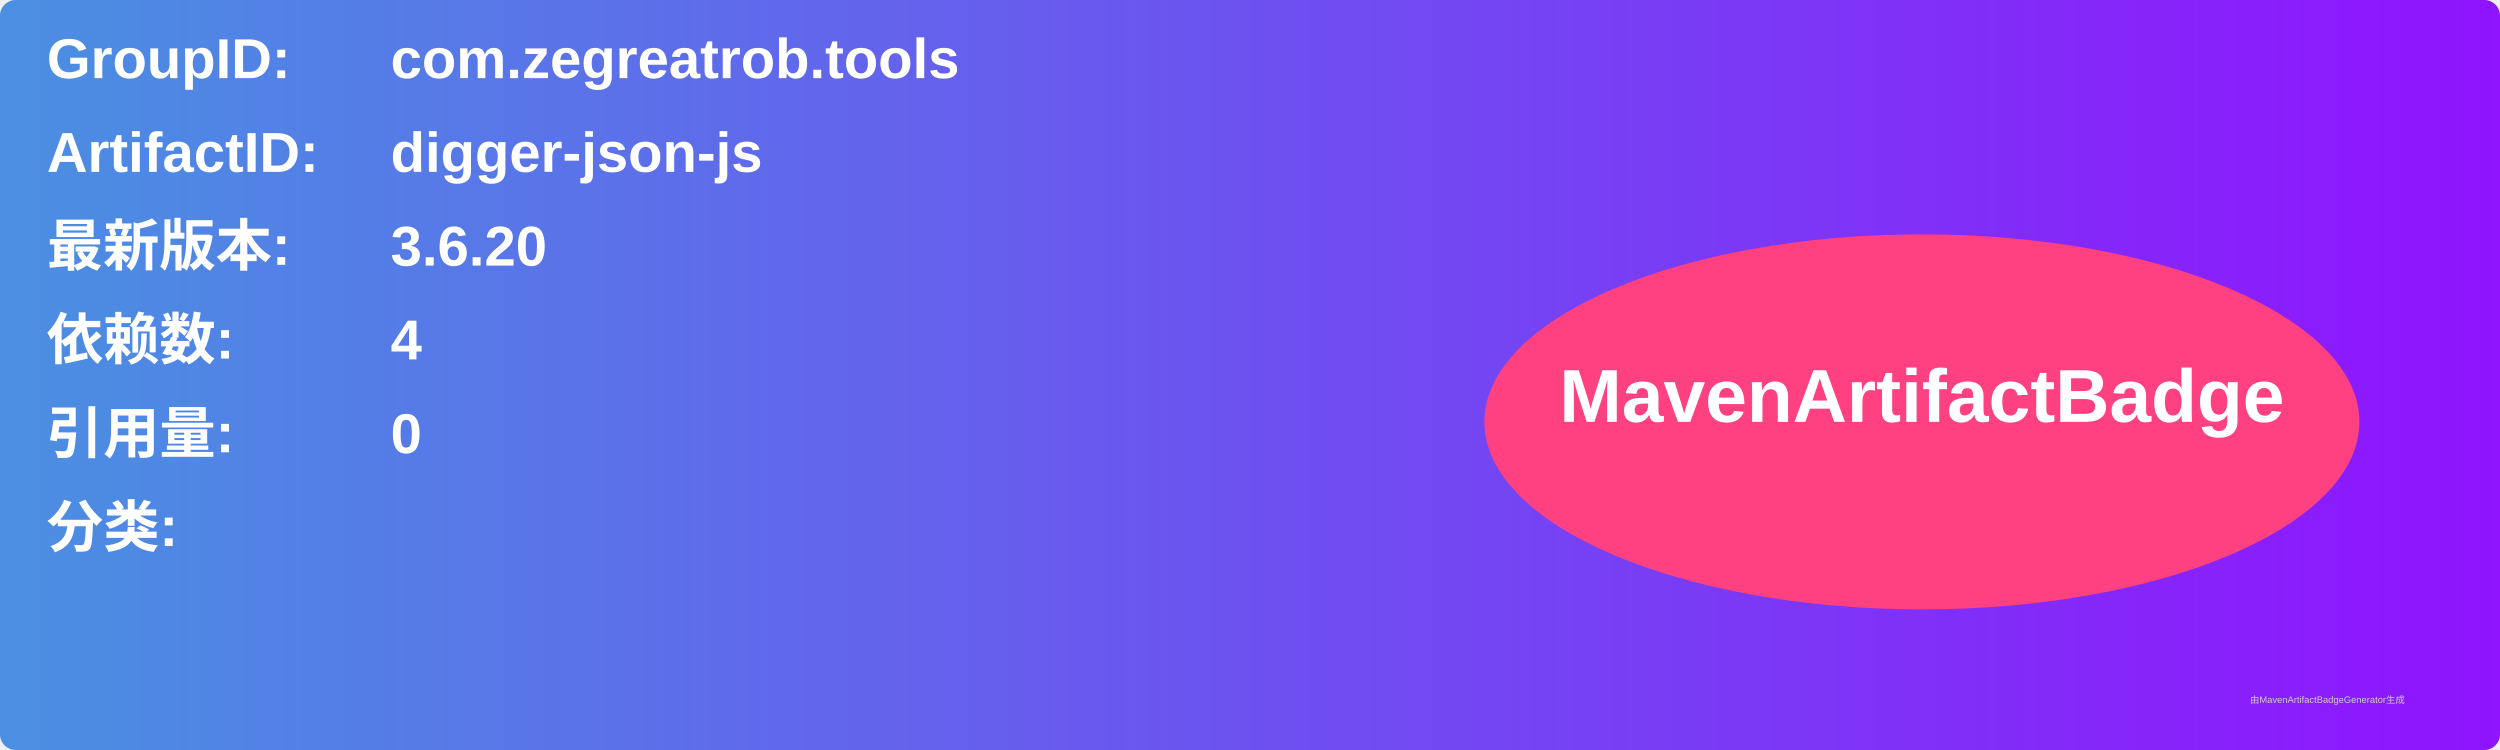
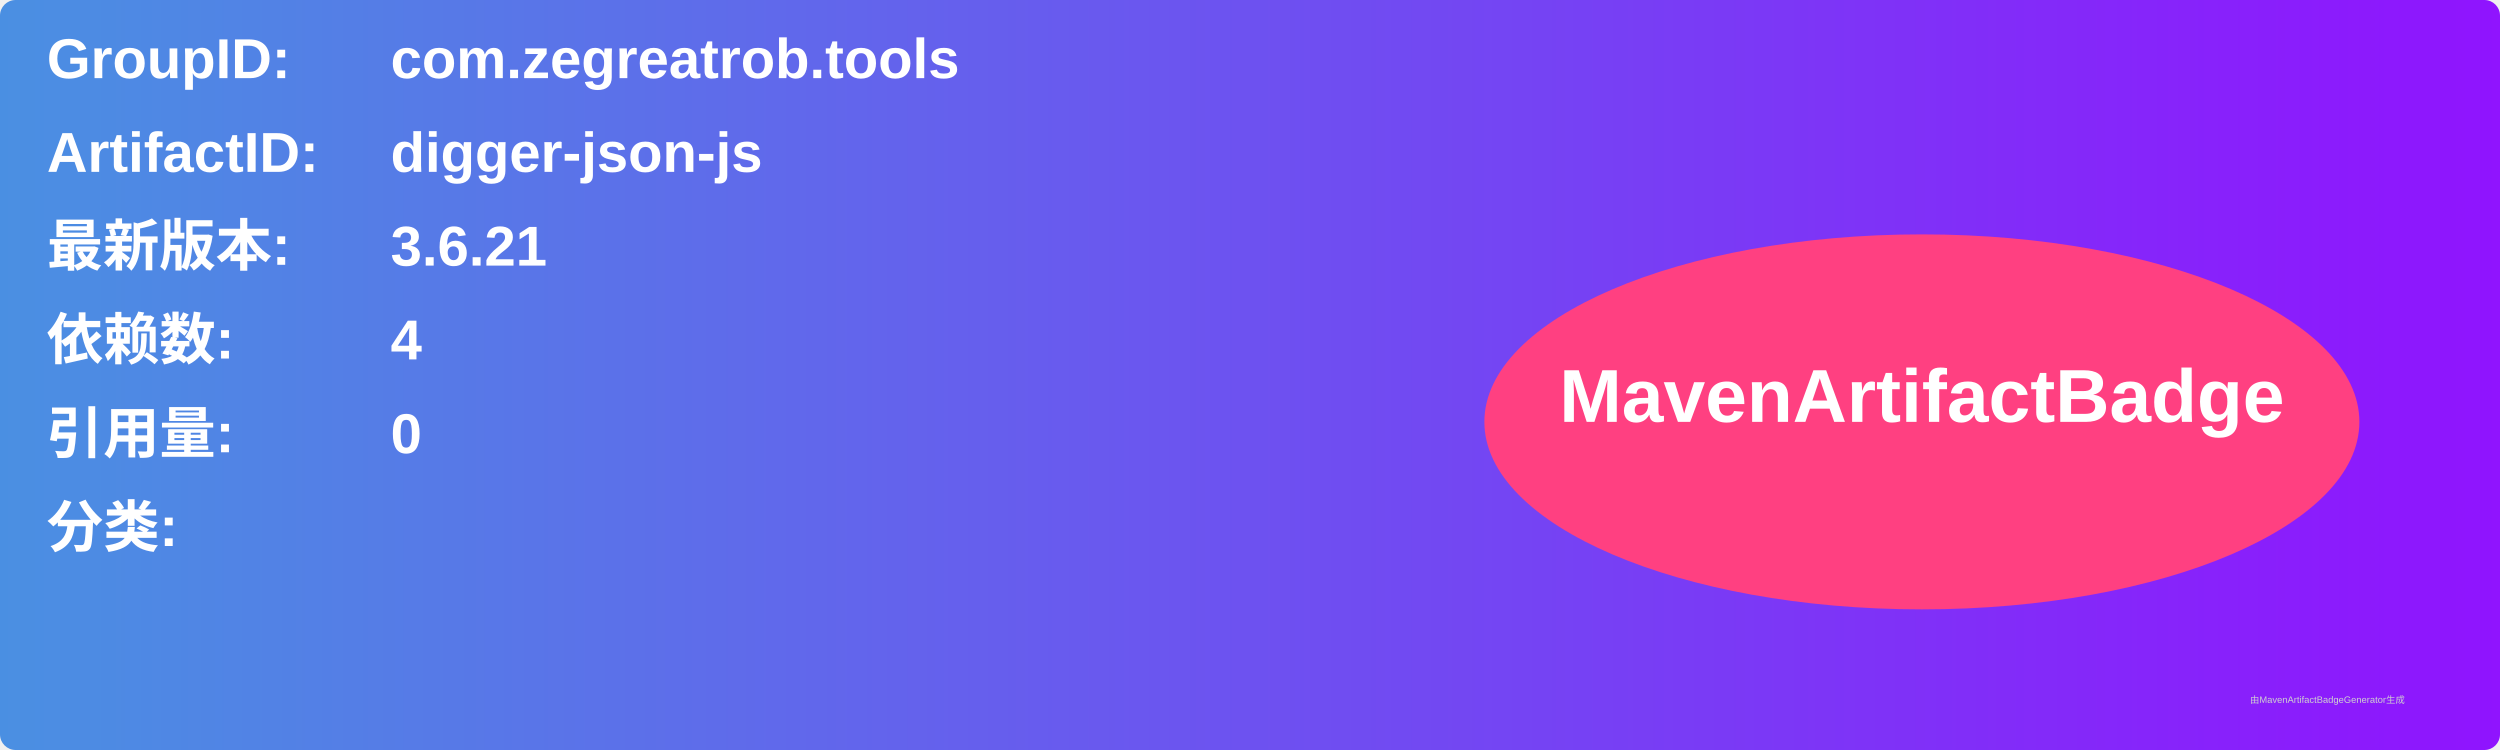
<svg xmlns="http://www.w3.org/2000/svg" width="800" height="240" viewBox="0 0 800 240">
  <linearGradient id="grad" x1="0%" y1="0%" x2="100%" y2="0%">
    <stop offset="0%" stop-color="#4a90e2" />
    <stop offset="100%" stop-color="#9013fe" />
  </linearGradient>
  <rect width="100%" height="100%" rx="5" ry="5" fill="url(#grad)" />
  <g transform="translate(15, 15)">
    <text x="0" y="10" font-family="Arial" font-size="18" fill="white" font-weight="bold" width="260">GroupID:</text>
    <text x="110" y="10" font-family="Arial" font-size="18" fill="white" font-weight="bold" width="460">com.zegreatrob.tools</text>
    <text x="0" y="40" font-family="Arial" font-size="18" fill="white" font-weight="bold" width="260">ArtifactID:</text>
    <text x="110" y="40" font-family="Arial" font-size="18" fill="white" font-weight="bold" width="460">digger-json-js</text>
    <text x="0" y="70" font-family="Arial" font-size="18" fill="white" font-weight="bold">最新版本:</text>
    <text x="110" y="70" font-family="Arial" font-size="18" fill="white" font-weight="bold">
-       <tspan font-weight="bold">3.6.20</tspan>
+       <tspan font-weight="bold">3.6.21</tspan>
    </text>
    <text x="0" y="100" font-family="Arial" font-size="18" fill="white" font-weight="bold">依赖数: </text>
    <text x="110" y="100" font-family="Arial" font-size="18" fill="white">
      <tspan font-weight="bold">4</tspan>
    </text>
    <text x="0" y="130" font-family="Arial" font-size="18" fill="white" font-weight="bold">引用量: </text>
    <text x="110" y="130" font-family="Arial" font-size="18" fill="white">
      <tspan font-weight="bold">0</tspan>
    </text>
    <text x="0" y="160" font-family="Arial" font-size="18" fill="white" font-weight="bold">分类:</text>
    <text x="10" y="190" font-family="Arial" font-size="10" fill="white">
      <tspan font-weight="bold" />
    </text>
    <ellipse cx="600" cy="120" rx="140" ry="60" fill="#ff4081" />
    <text x="600" y="120" text-anchor="middle" font-family="Arial" font-size="24" fill="white" font-weight="bold">MavenArtifactBadge</text>
  </g>
  <text x="720" y="225" font-family="Arial" font-size="3" fill="#d0d0d0">由MavenArtifactBadgeGenerator生成</text>
</svg>
